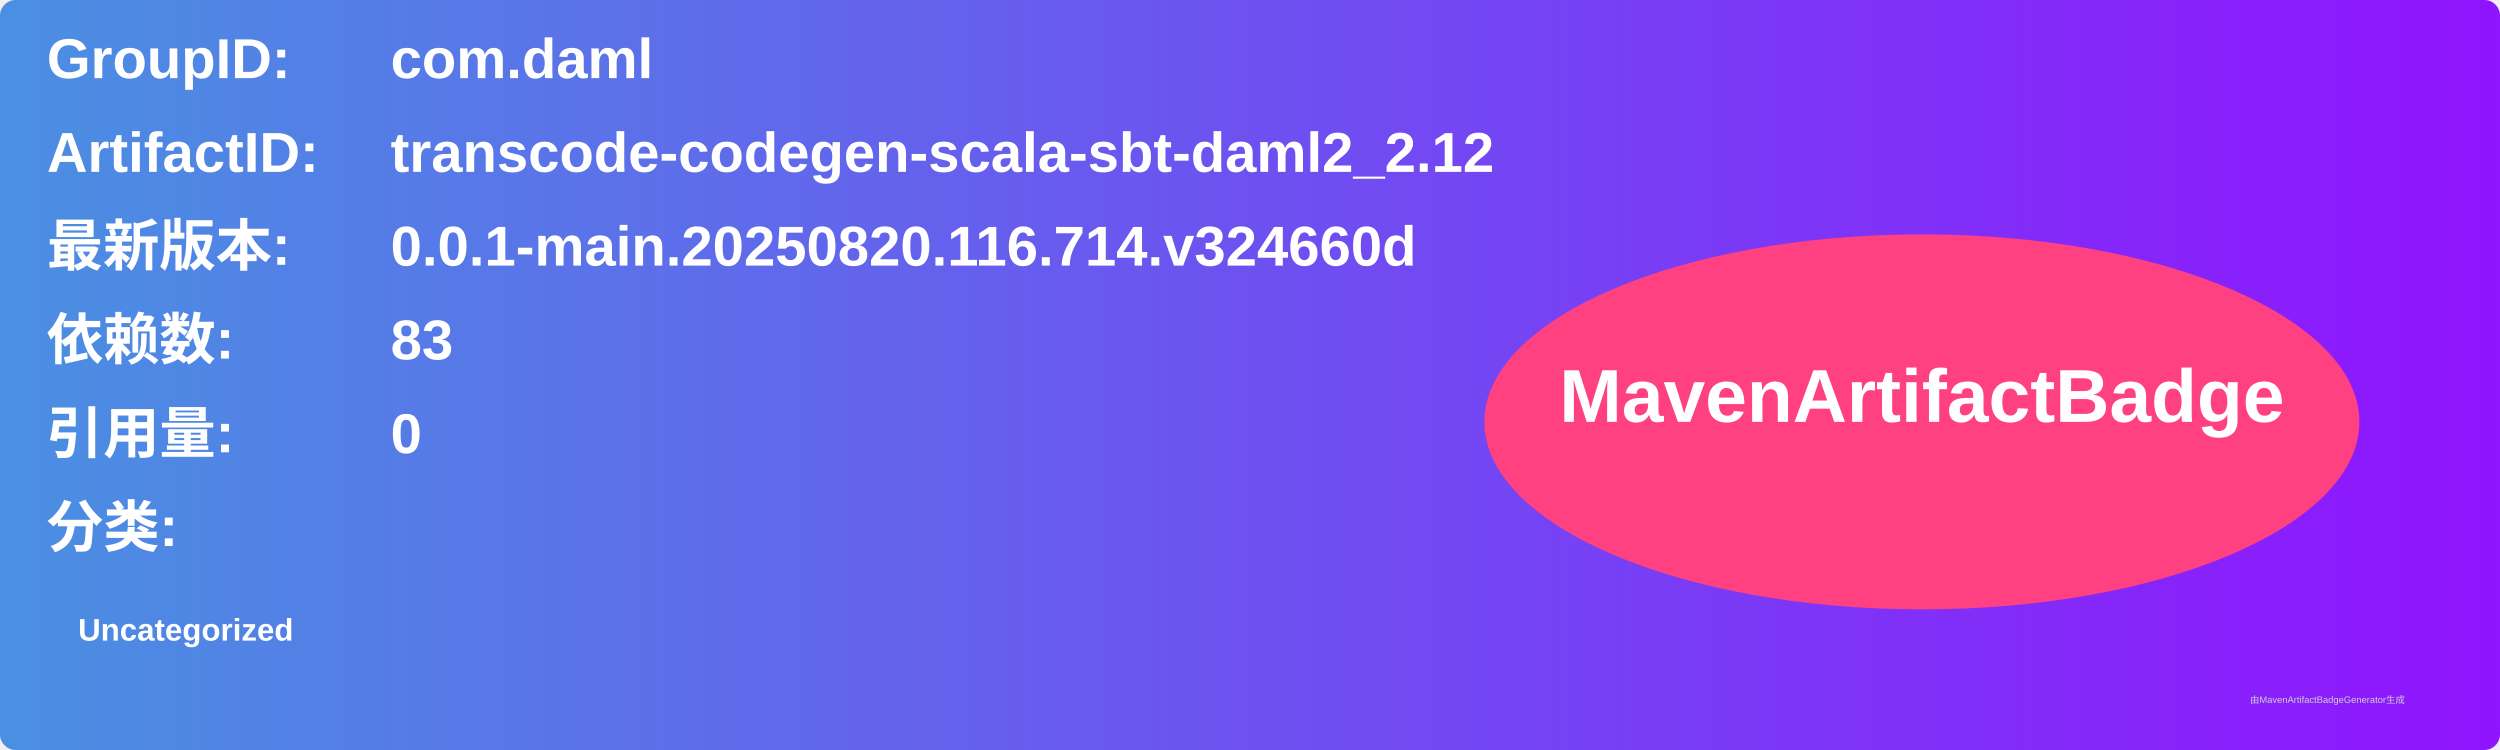
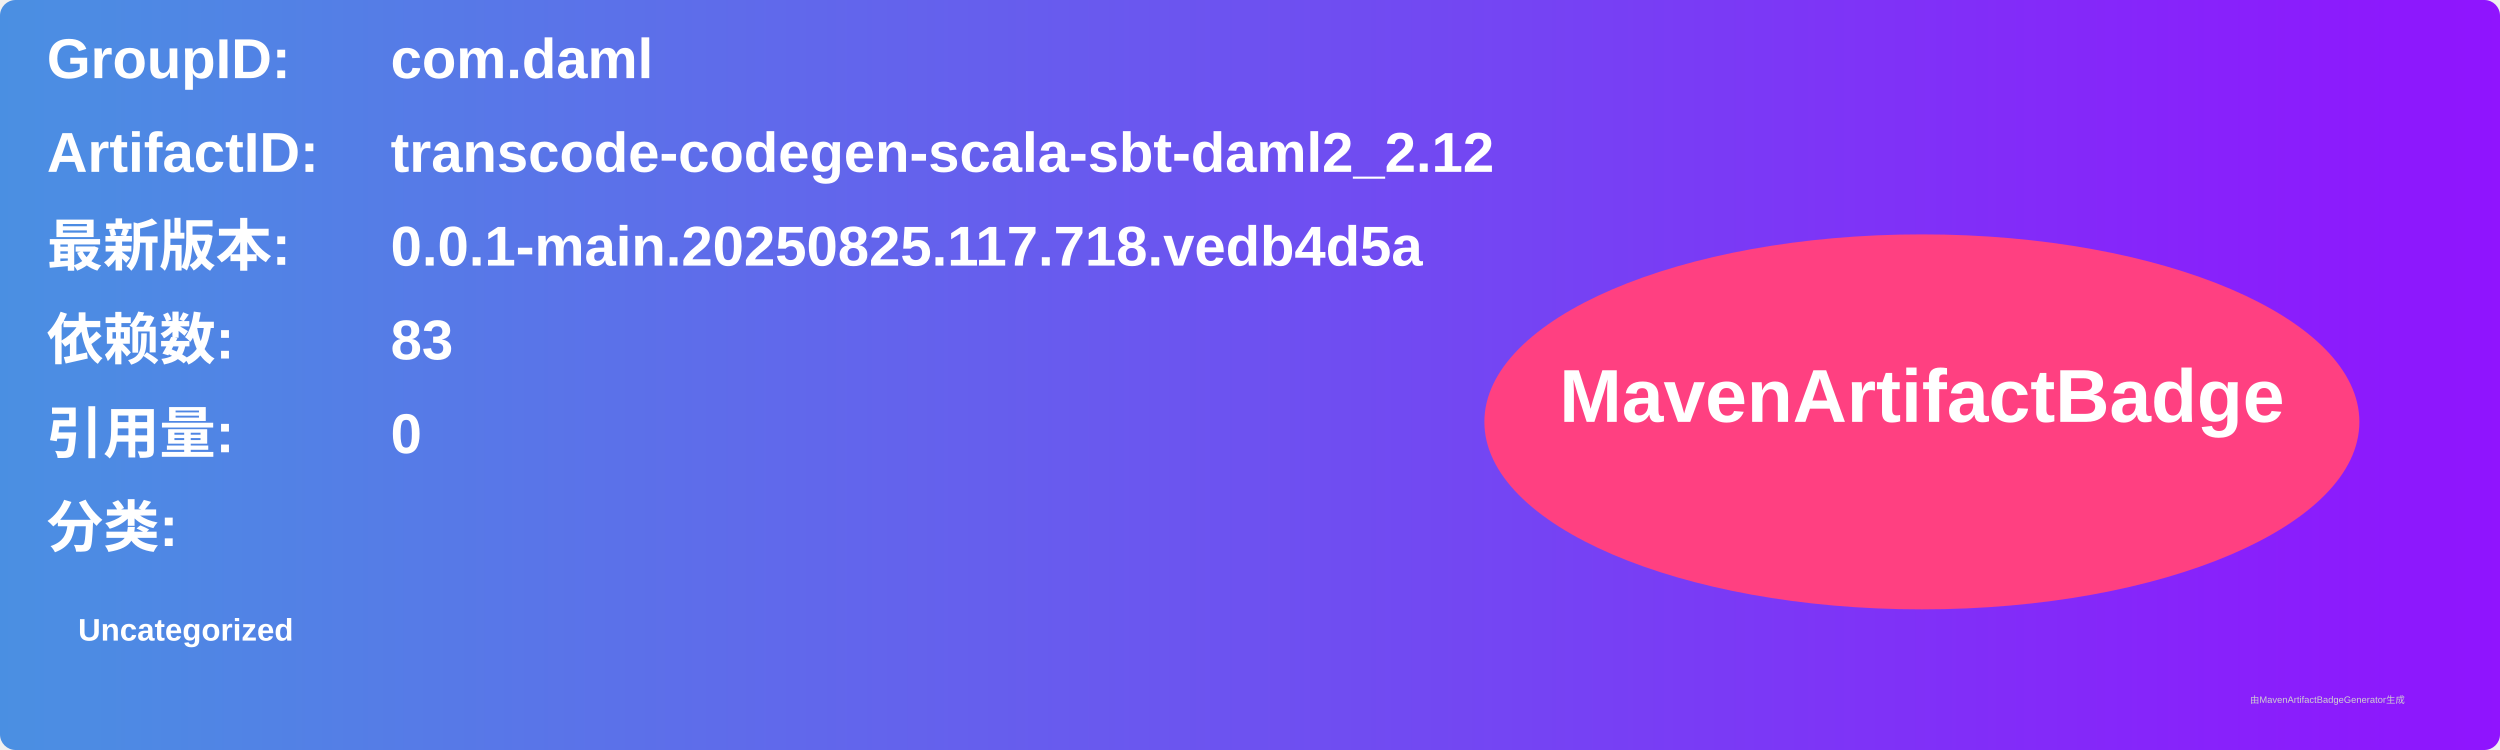
<svg xmlns="http://www.w3.org/2000/svg" width="800" height="240" viewBox="0 0 800 240">
  <linearGradient id="grad" x1="0%" y1="0%" x2="100%" y2="0%">
    <stop offset="0%" stop-color="#4a90e2" />
    <stop offset="100%" stop-color="#9013fe" />
  </linearGradient>
  <rect width="100%" height="100%" rx="5" ry="5" fill="url(#grad)" />
  <g transform="translate(15, 15)">
    <text x="0" y="10" font-family="Arial" font-size="18" fill="white" font-weight="bold" width="260">GroupID:</text>
    <text x="110" y="10" font-family="Arial" font-size="18" fill="white" font-weight="bold" width="460">com.daml</text>
    <text x="0" y="40" font-family="Arial" font-size="18" fill="white" font-weight="bold" width="260">ArtifactID:</text>
    <text x="110" y="40" font-family="Arial" font-size="18" fill="white" font-weight="bold" width="460">transcode-codegen-scala-sbt-daml2_2.12</text>
    <text x="0" y="70" font-family="Arial" font-size="18" fill="white" font-weight="bold">最新版本:</text>
    <text x="110" y="70" font-family="Arial" font-size="18" fill="white" font-weight="bold">
-       <tspan font-weight="bold">0.0.1-main.20250820.116.714.v324660d</tspan>
+       <tspan font-weight="bold">0.0.1-main.20250825.117.718.vedb4d5a</tspan>
    </text>
    <text x="0" y="100" font-family="Arial" font-size="18" fill="white" font-weight="bold">依赖数: </text>
    <text x="110" y="100" font-family="Arial" font-size="18" fill="white">
      <tspan font-weight="bold">83</tspan>
    </text>
    <text x="0" y="130" font-family="Arial" font-size="18" fill="white" font-weight="bold">引用量: </text>
    <text x="110" y="130" font-family="Arial" font-size="18" fill="white">
      <tspan font-weight="bold">0</tspan>
    </text>
    <text x="0" y="160" font-family="Arial" font-size="18" fill="white" font-weight="bold">分类:</text>
    <text x="10" y="190" font-family="Arial" font-size="10" fill="white">
      <tspan font-weight="bold">Uncategorized</tspan>
    </text>
    <ellipse cx="600" cy="120" rx="140" ry="60" fill="#ff4081" />
    <text x="600" y="120" text-anchor="middle" font-family="Arial" font-size="24" fill="white" font-weight="bold">MavenArtifactBadge</text>
  </g>
  <text x="720" y="225" font-family="Arial" font-size="3" fill="#d0d0d0">由MavenArtifactBadgeGenerator生成</text>
</svg>
